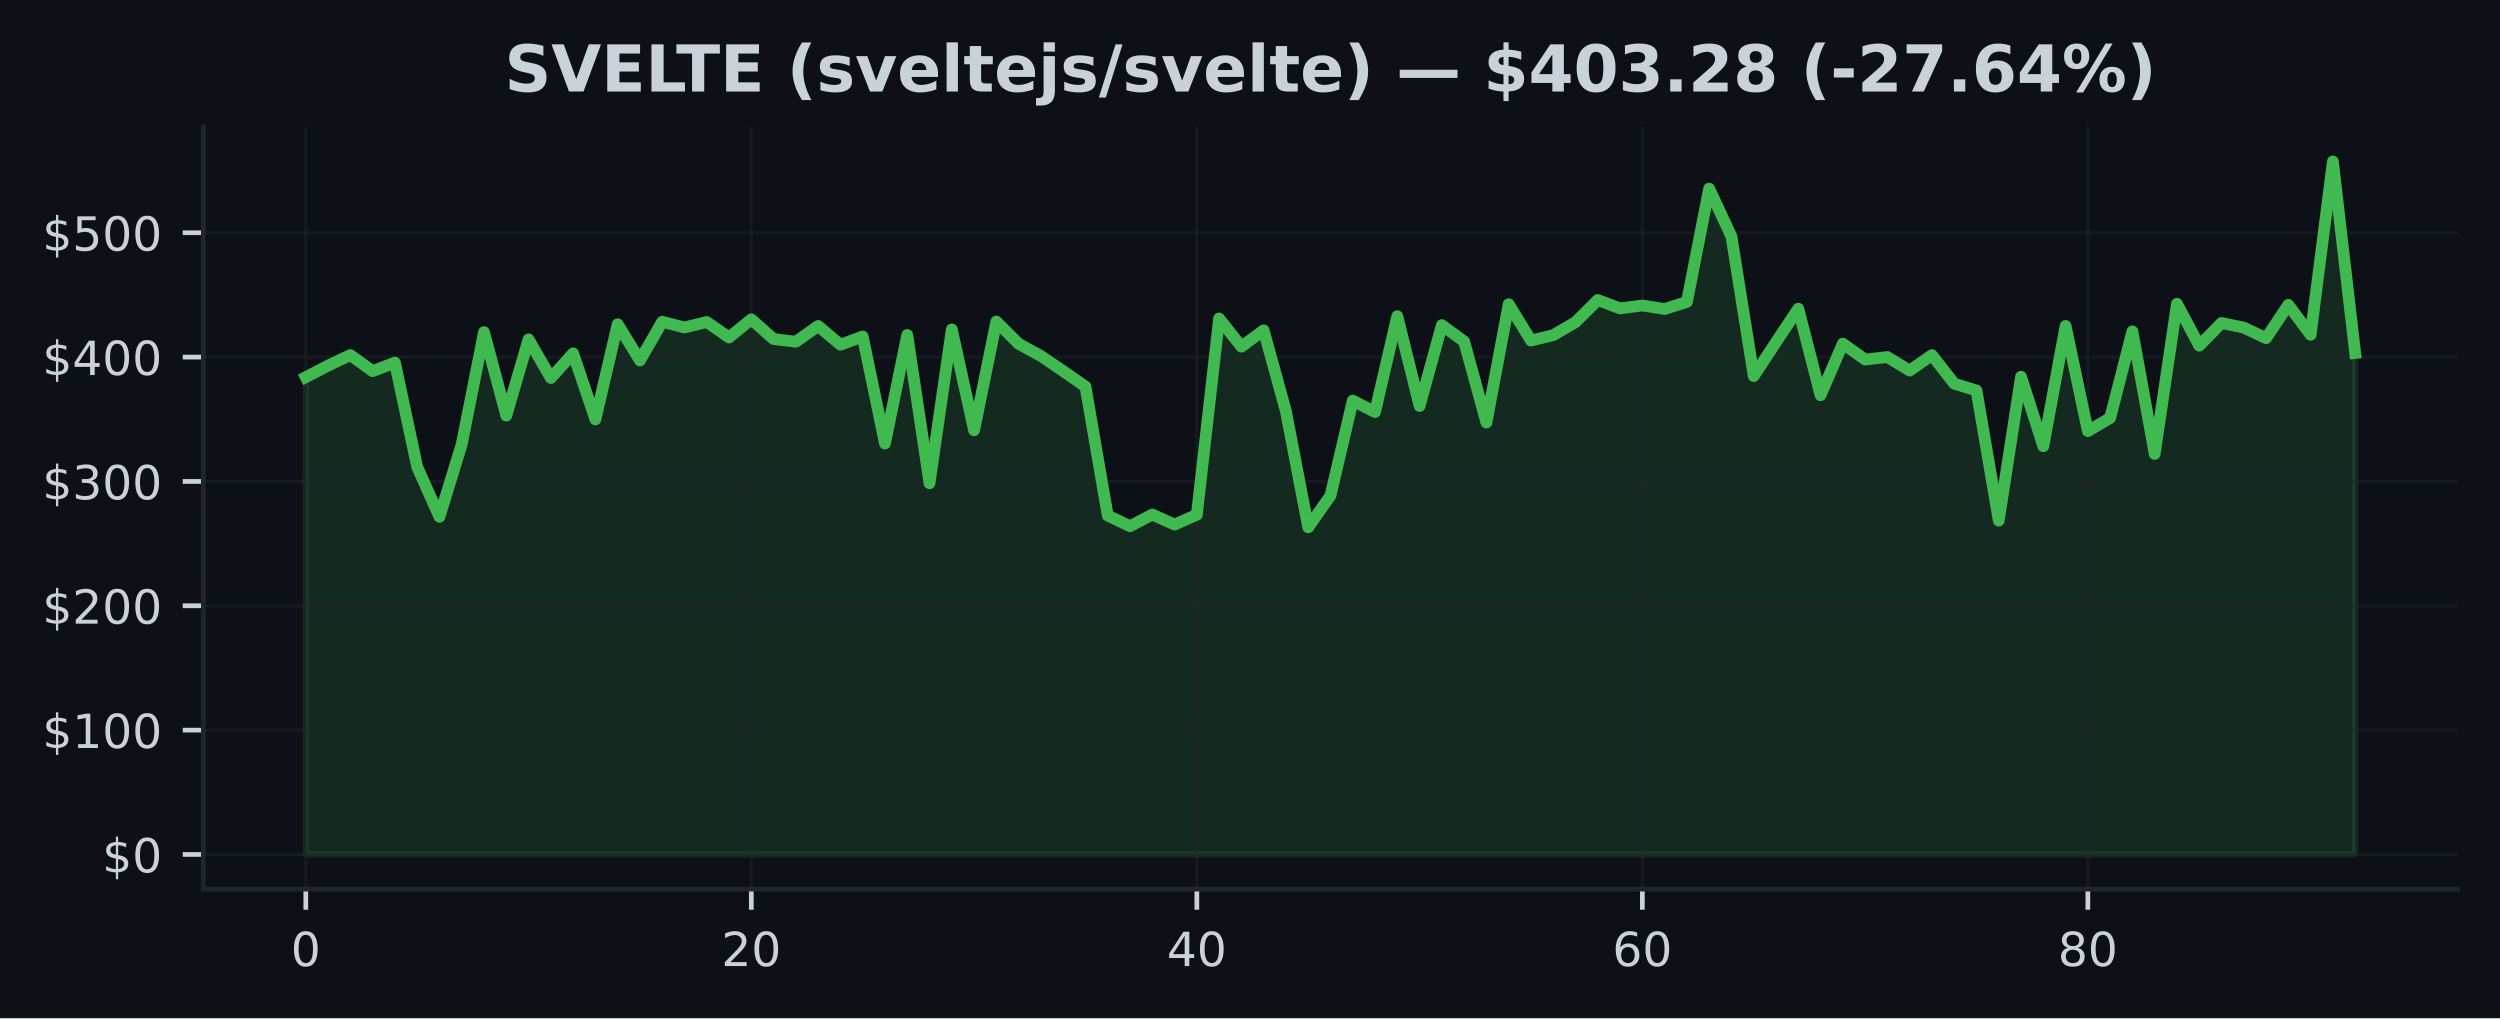
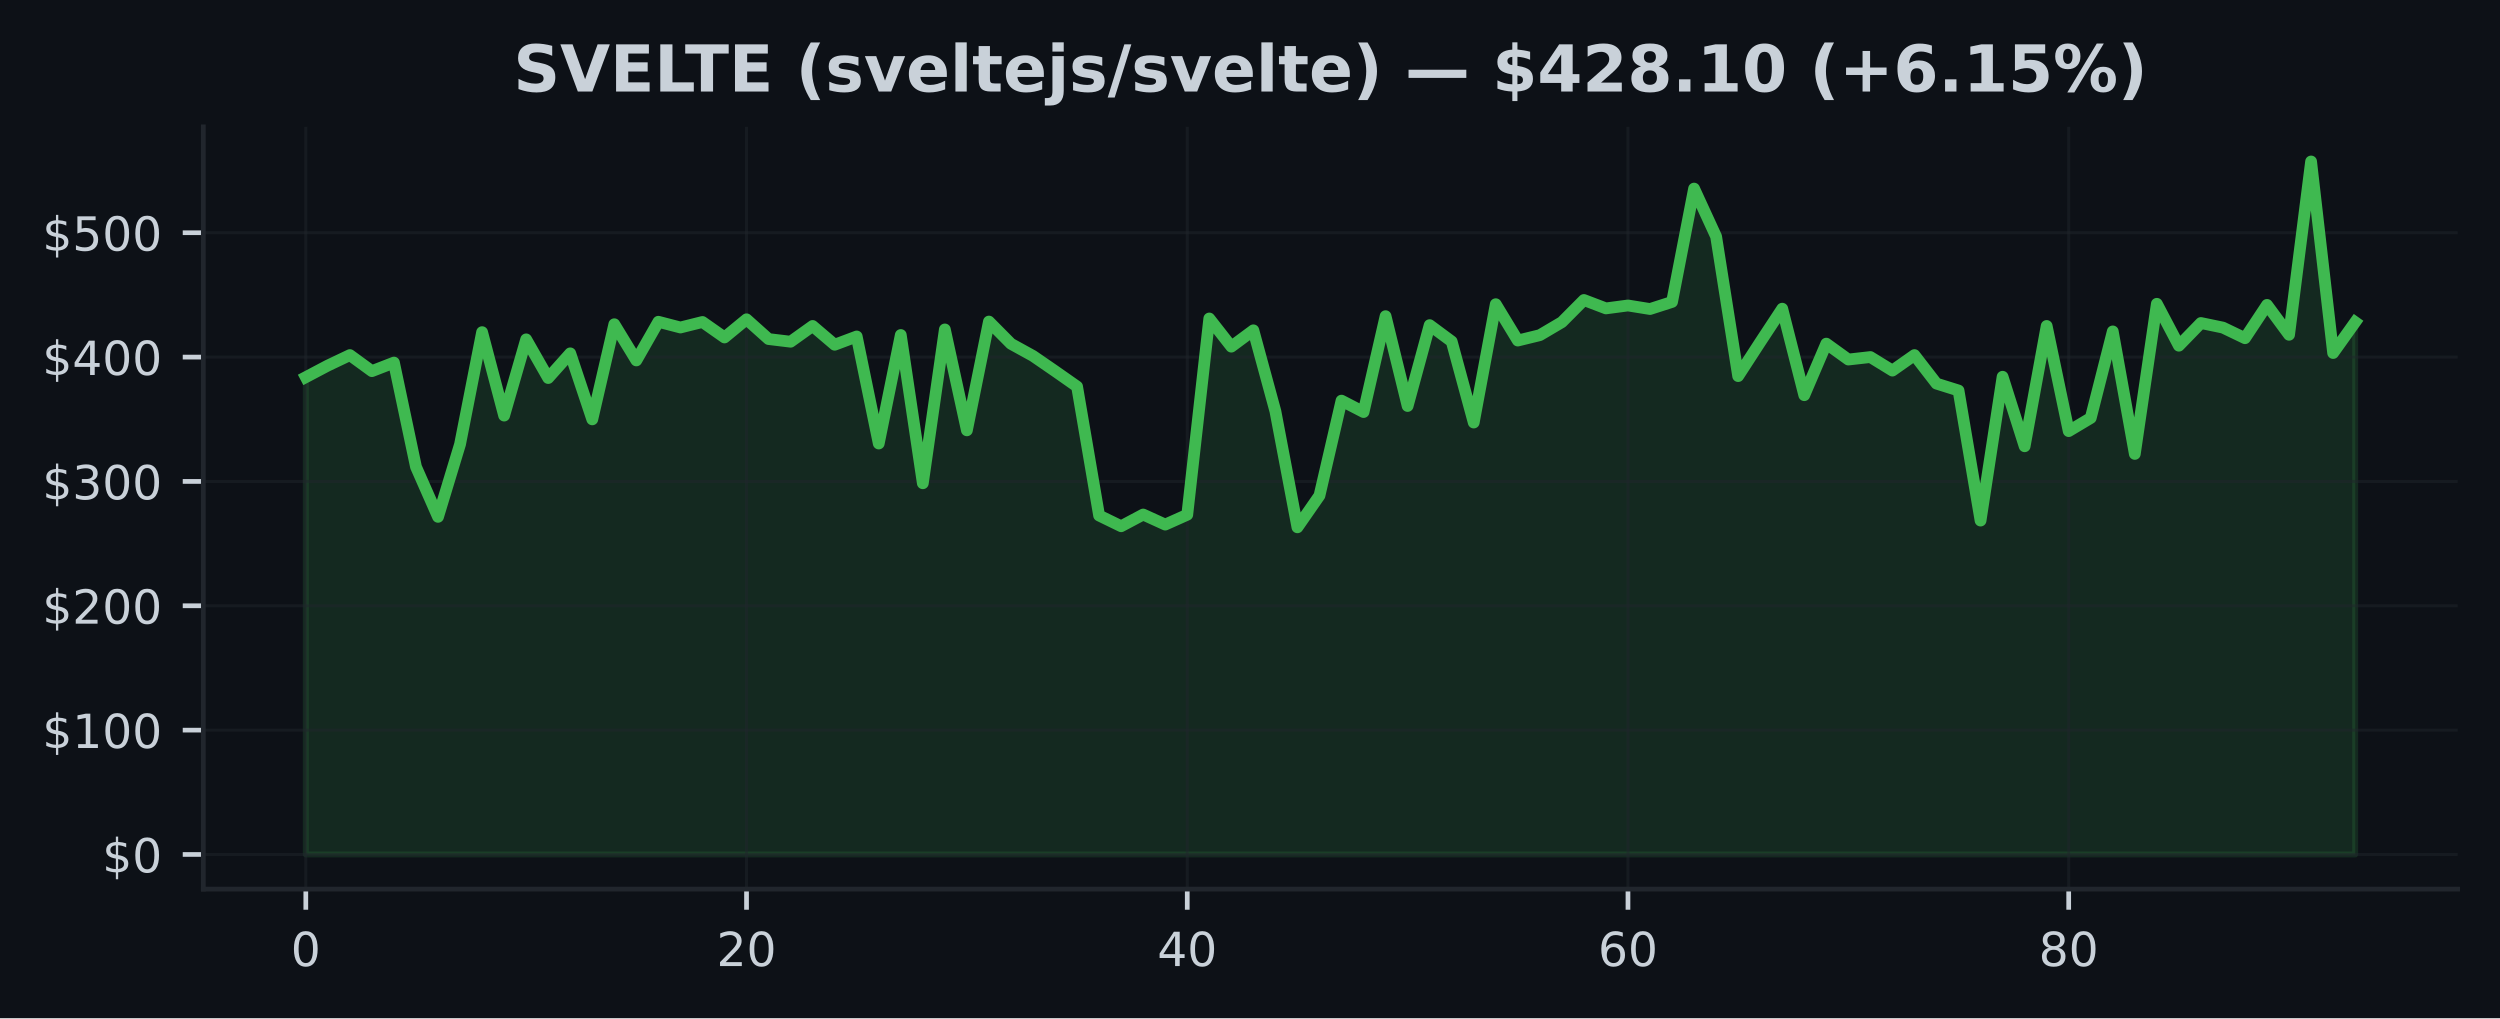
<svg xmlns="http://www.w3.org/2000/svg" xmlns:xlink="http://www.w3.org/1999/xlink" width="424.91pt" height="173.061pt" viewBox="0 0 424.91 173.061" version="1.1">
  <defs>
    <style type="text/css">*{stroke-linejoin: round; stroke-linecap: butt}</style>
  </defs>
  <g id="figure_1">
    <g id="patch_1">
      <path d="M 0 173.061  L 424.91 173.061  L 424.91 0  L 0 0  z " style="fill: #0d1117" />
    </g>
    <g id="axes_1">
      <g id="patch_2">
        <path d="M 34.56 151.118  L 417.71 151.118  L 417.71 21.558  L 34.56 21.558  z " style="fill: #0d1117" />
      </g>
      <g id="FillBetweenPolyCollection_1">
        <defs>
-           <path id="m565970f501" d="M 51.976 -27.832  L 51.976 -108.954  L 55.762 -110.93  L 59.548 -112.709  L 63.334 -109.981  L 67.12 -111.435  L 70.906 -93.712  L 74.692 -85.216  L 78.478 -97.558  L 82.264 -116.604  L 86.051 -102.427  L 89.837 -115.381  L 93.623 -108.81  L 97.409 -113.003  L 101.195 -101.785  L 104.981 -117.951  L 108.767 -111.803  L 112.553 -118.373  L 116.339 -117.399  L 120.125 -118.335  L 123.911 -115.706  L 127.697 -118.79  L 131.483 -115.436  L 135.269 -114.981  L 139.055 -117.659  L 142.842 -114.468  L 146.628 -115.873  L 150.414 -97.681  L 154.2 -116.12  L 157.986 -90.924  L 161.772 -117.067  L 165.558 -99.921  L 169.344 -118.407  L 173.13 -114.628  L 176.916 -112.566  L 180.702 -109.989  L 184.488 -107.364  L 188.274 -85.442  L 192.06 -83.618  L 195.846 -85.609  L 199.633 -83.901  L 203.419 -85.575  L 207.205 -118.929  L 210.991 -114.144  L 214.777 -116.917  L 218.563 -103.163  L 222.349 -83.438  L 226.135 -88.827  L 229.921 -104.966  L 233.707 -103.03  L 237.493 -119.322  L 241.279 -104.057  L 245.065 -117.798  L 248.851 -115.026  L 252.637 -101.246  L 256.424 -121.355  L 260.21 -115.18  L 263.996 -116.095  L 267.782 -118.304  L 271.568 -122.072  L 275.354 -120.645  L 279.14 -121.142  L 282.926 -120.537  L 286.712 -121.744  L 290.498 -141.006  L 294.284 -132.857  L 298.07 -109.138  L 301.856 -114.905  L 305.642 -120.592  L 309.428 -105.893  L 313.215 -114.654  L 317.001 -111.953  L 320.787 -112.375  L 324.573 -110.074  L 328.359 -112.709  L 332.145 -107.863  L 335.931 -106.688  L 339.717 -84.584  L 343.503 -109.026  L 347.289 -97.214  L 351.075 -117.659  L 354.861 -99.786  L 358.647 -102.022  L 362.433 -116.731  L 366.219 -95.914  L 370.006 -121.425  L 373.792 -114.305  L 377.578 -118.16  L 381.364 -117.38  L 385.15 -115.579  L 388.936 -121.237  L 392.722 -116.161  L 396.508 -145.613  L 400.294 -113.062  L 400.294 -27.832  L 400.294 -27.832  L 396.508 -27.832  L 392.722 -27.832  L 388.936 -27.832  L 385.15 -27.832  L 381.364 -27.832  L 377.578 -27.832  L 373.792 -27.832  L 370.006 -27.832  L 366.219 -27.832  L 362.433 -27.832  L 358.647 -27.832  L 354.861 -27.832  L 351.075 -27.832  L 347.289 -27.832  L 343.503 -27.832  L 339.717 -27.832  L 335.931 -27.832  L 332.145 -27.832  L 328.359 -27.832  L 324.573 -27.832  L 320.787 -27.832  L 317.001 -27.832  L 313.215 -27.832  L 309.428 -27.832  L 305.642 -27.832  L 301.856 -27.832  L 298.07 -27.832  L 294.284 -27.832  L 290.498 -27.832  L 286.712 -27.832  L 282.926 -27.832  L 279.14 -27.832  L 275.354 -27.832  L 271.568 -27.832  L 267.782 -27.832  L 263.996 -27.832  L 260.21 -27.832  L 256.424 -27.832  L 252.637 -27.832  L 248.851 -27.832  L 245.065 -27.832  L 241.279 -27.832  L 237.493 -27.832  L 233.707 -27.832  L 229.921 -27.832  L 226.135 -27.832  L 222.349 -27.832  L 218.563 -27.832  L 214.777 -27.832  L 210.991 -27.832  L 207.205 -27.832  L 203.419 -27.832  L 199.633 -27.832  L 195.846 -27.832  L 192.06 -27.832  L 188.274 -27.832  L 184.488 -27.832  L 180.702 -27.832  L 176.916 -27.832  L 173.13 -27.832  L 169.344 -27.832  L 165.558 -27.832  L 161.772 -27.832  L 157.986 -27.832  L 154.2 -27.832  L 150.414 -27.832  L 146.628 -27.832  L 142.842 -27.832  L 139.055 -27.832  L 135.269 -27.832  L 131.483 -27.832  L 127.697 -27.832  L 123.911 -27.832  L 120.125 -27.832  L 116.339 -27.832  L 112.553 -27.832  L 108.767 -27.832  L 104.981 -27.832  L 101.195 -27.832  L 97.409 -27.832  L 93.623 -27.832  L 89.837 -27.832  L 86.051 -27.832  L 82.264 -27.832  L 78.478 -27.832  L 74.692 -27.832  L 70.906 -27.832  L 67.12 -27.832  L 63.334 -27.832  L 59.548 -27.832  L 55.762 -27.832  L 51.976 -27.832  z " style="stroke: #3fb950; stroke-opacity: 0.15" />
+           <path id="m2739e5b408" d="M 51.976 -27.832  L 51.976 -108.954  L 55.721 -110.93  L 59.467 -112.709  L 63.212 -109.981  L 66.957 -111.435  L 70.703 -93.712  L 74.448 -85.216  L 78.193 -97.558  L 81.939 -116.604  L 85.684 -102.427  L 89.429 -115.381  L 93.175 -108.81  L 96.92 -113.003  L 100.666 -101.785  L 104.411 -117.951  L 108.156 -111.803  L 111.902 -118.373  L 115.647 -117.399  L 119.392 -118.335  L 123.138 -115.706  L 126.883 -118.79  L 130.628 -115.436  L 134.374 -114.981  L 138.119 -117.659  L 141.864 -114.468  L 145.61 -115.873  L 149.355 -97.681  L 153.101 -116.12  L 156.846 -90.924  L 160.591 -117.067  L 164.337 -99.921  L 168.082 -118.407  L 171.827 -114.628  L 175.573 -112.566  L 179.318 -109.989  L 183.063 -107.364  L 186.809 -85.442  L 190.554 -83.618  L 194.299 -85.609  L 198.045 -83.901  L 201.79 -85.575  L 205.536 -118.929  L 209.281 -114.144  L 213.026 -116.917  L 216.772 -103.163  L 220.517 -83.438  L 224.262 -88.827  L 228.008 -104.966  L 231.753 -103.03  L 235.498 -119.322  L 239.244 -104.057  L 242.989 -117.798  L 246.734 -115.026  L 250.48 -101.246  L 254.225 -121.355  L 257.971 -115.18  L 261.716 -116.095  L 265.461 -118.304  L 269.207 -122.072  L 272.952 -120.645  L 276.697 -121.142  L 280.443 -120.537  L 284.188 -121.744  L 287.933 -141.006  L 291.679 -132.857  L 295.424 -109.138  L 299.169 -114.905  L 302.915 -120.592  L 306.66 -105.893  L 310.406 -114.654  L 314.151 -111.953  L 317.896 -112.375  L 321.642 -110.074  L 325.387 -112.709  L 329.132 -107.863  L 332.878 -106.688  L 336.623 -84.584  L 340.368 -109.026  L 344.114 -97.214  L 347.859 -117.659  L 351.604 -99.786  L 355.35 -102.022  L 359.095 -116.731  L 362.841 -95.914  L 366.586 -121.425  L 370.331 -114.305  L 374.077 -118.16  L 377.822 -117.38  L 381.567 -115.579  L 385.313 -121.237  L 389.058 -116.161  L 392.803 -145.613  L 396.549 -113.062  L 400.294 -118.308  L 400.294 -27.832  L 400.294 -27.832  L 396.549 -27.832  L 392.803 -27.832  L 389.058 -27.832  L 385.313 -27.832  L 381.567 -27.832  L 377.822 -27.832  L 374.077 -27.832  L 370.331 -27.832  L 366.586 -27.832  L 362.841 -27.832  L 359.095 -27.832  L 355.35 -27.832  L 351.604 -27.832  L 347.859 -27.832  L 344.114 -27.832  L 340.368 -27.832  L 336.623 -27.832  L 332.878 -27.832  L 329.132 -27.832  L 325.387 -27.832  L 321.642 -27.832  L 317.896 -27.832  L 314.151 -27.832  L 310.406 -27.832  L 306.66 -27.832  L 302.915 -27.832  L 299.169 -27.832  L 295.424 -27.832  L 291.679 -27.832  L 287.933 -27.832  L 284.188 -27.832  L 280.443 -27.832  L 276.697 -27.832  L 272.952 -27.832  L 269.207 -27.832  L 265.461 -27.832  L 261.716 -27.832  L 257.971 -27.832  L 254.225 -27.832  L 250.48 -27.832  L 246.734 -27.832  L 242.989 -27.832  L 239.244 -27.832  L 235.498 -27.832  L 231.753 -27.832  L 228.008 -27.832  L 224.262 -27.832  L 220.517 -27.832  L 216.772 -27.832  L 213.026 -27.832  L 209.281 -27.832  L 205.536 -27.832  L 201.79 -27.832  L 198.045 -27.832  L 194.299 -27.832  L 190.554 -27.832  L 186.809 -27.832  L 183.063 -27.832  L 179.318 -27.832  L 175.573 -27.832  L 171.827 -27.832  L 168.082 -27.832  L 164.337 -27.832  L 160.591 -27.832  L 156.846 -27.832  L 153.101 -27.832  L 149.355 -27.832  L 145.61 -27.832  L 141.864 -27.832  L 138.119 -27.832  L 134.374 -27.832  L 130.628 -27.832  L 126.883 -27.832  L 123.138 -27.832  L 119.392 -27.832  L 115.647 -27.832  L 111.902 -27.832  L 108.156 -27.832  L 104.411 -27.832  L 100.666 -27.832  L 96.92 -27.832  L 93.175 -27.832  L 89.429 -27.832  L 85.684 -27.832  L 81.939 -27.832  L 78.193 -27.832  L 74.448 -27.832  L 70.703 -27.832  L 66.957 -27.832  L 63.212 -27.832  L 59.467 -27.832  L 55.721 -27.832  L 51.976 -27.832  z " style="stroke: #3fb950; stroke-opacity: 0.15" />
        </defs>
-         <g clip-path="url(#p3aed9f750d)">
-           <use xlink:href="#m565970f501" x="0" y="173.061" style="fill: #3fb950; fill-opacity: 0.15; stroke: #3fb950; stroke-opacity: 0.15" />
+         <g clip-path="url(#p3d2d7f70ac)">
+           <use xlink:href="#m2739e5b408" x="0" y="173.061" style="fill: #3fb950; fill-opacity: 0.15; stroke: #3fb950; stroke-opacity: 0.15" />
        </g>
      </g>
      <g id="matplotlib.axis_1">
        <g id="xtick_1">
          <g id="line2d_1">
-             <path d="M 51.976 151.118  L 51.976 21.558  " clip-path="url(#p3aed9f750d)" style="fill: none; stroke: #21262d; stroke-opacity: 0.5; stroke-width: 0.5; stroke-linecap: square" />
+             <path d="M 51.976 151.118  L 51.976 21.558  " clip-path="url(#p3d2d7f70ac)" style="fill: none; stroke: #21262d; stroke-opacity: 0.5; stroke-width: 0.5; stroke-linecap: square" />
          </g>
          <g id="line2d_2">
            <defs>
-               <path id="m73758764d2" d="M 0 0  L 0 3.5  " style="stroke: #c9d1d9; stroke-width: 0.8" />
+               <path id="md79772b78f" d="M 0 0  L 0 3.5  " style="stroke: #c9d1d9; stroke-width: 0.8" />
            </defs>
            <g>
-               <use xlink:href="#m73758764d2" x="51.976" y="151.118" style="fill: #c9d1d9; stroke: #c9d1d9; stroke-width: 0.8" />
+               <use xlink:href="#md79772b78f" x="51.976" y="151.118" style="fill: #c9d1d9; stroke: #c9d1d9; stroke-width: 0.8" />
            </g>
          </g>
          <g id="text_1">
            <g style="fill: #c9d1d9" transform="translate(49.43091 164.197) scale(0.08 -0.08)">
              <defs>
                <path id="DejaVuSans-30" d="M 2034 4250  Q 1547 4250 1301 3770  Q 1056 3291 1056 2328  Q 1056 1369 1301 889  Q 1547 409 2034 409  Q 2525 409 2770 889  Q 3016 1369 3016 2328  Q 3016 3291 2770 3770  Q 2525 4250 2034 4250  z M 2034 4750  Q 2819 4750 3233 4129  Q 3647 3509 3647 2328  Q 3647 1150 3233 529  Q 2819 -91 2034 -91  Q 1250 -91 836 529  Q 422 1150 422 2328  Q 422 3509 836 4129  Q 1250 4750 2034 4750  z " transform="scale(0.015625)" />
              </defs>
              <use xlink:href="#DejaVuSans-30" />
            </g>
          </g>
        </g>
        <g id="xtick_2">
          <g id="line2d_3">
-             <path d="M 127.697 151.118  L 127.697 21.558  " clip-path="url(#p3aed9f750d)" style="fill: none; stroke: #21262d; stroke-opacity: 0.5; stroke-width: 0.5; stroke-linecap: square" />
+             <path d="M 126.883 151.118  L 126.883 21.558  " clip-path="url(#p3d2d7f70ac)" style="fill: none; stroke: #21262d; stroke-opacity: 0.5; stroke-width: 0.5; stroke-linecap: square" />
          </g>
          <g id="line2d_4">
            <g>
-               <use xlink:href="#m73758764d2" x="127.697" y="151.118" style="fill: #c9d1d9; stroke: #c9d1d9; stroke-width: 0.8" />
+               <use xlink:href="#md79772b78f" x="126.883" y="151.118" style="fill: #c9d1d9; stroke: #c9d1d9; stroke-width: 0.8" />
            </g>
          </g>
          <g id="text_2">
-             <g style="fill: #c9d1d9" transform="translate(122.6073 164.197) scale(0.08 -0.08)">
+             <g style="fill: #c9d1d9" transform="translate(121.793 164.197) scale(0.08 -0.08)">
              <defs>
                <path id="DejaVuSans-32" d="M 1228 531  L 3431 531  L 3431 0  L 469 0  L 469 531  Q 828 903 1448 1529  Q 2069 2156 2228 2338  Q 2531 2678 2651 2914  Q 2772 3150 2772 3378  Q 2772 3750 2511 3984  Q 2250 4219 1831 4219  Q 1534 4219 1204 4116  Q 875 4013 500 3803  L 500 4441  Q 881 4594 1212 4672  Q 1544 4750 1819 4750  Q 2544 4750 2975 4387  Q 3406 4025 3406 3419  Q 3406 3131 3298 2873  Q 3191 2616 2906 2266  Q 2828 2175 2409 1742  Q 1991 1309 1228 531  z " transform="scale(0.015625)" />
              </defs>
              <use xlink:href="#DejaVuSans-32" />
              <use xlink:href="#DejaVuSans-30" transform="translate(63.62305 0)" />
            </g>
          </g>
        </g>
        <g id="xtick_3">
          <g id="line2d_5">
-             <path d="M 203.419 151.118  L 203.419 21.558  " clip-path="url(#p3aed9f750d)" style="fill: none; stroke: #21262d; stroke-opacity: 0.5; stroke-width: 0.5; stroke-linecap: square" />
+             <path d="M 201.79 151.118  L 201.79 21.558  " clip-path="url(#p3d2d7f70ac)" style="fill: none; stroke: #21262d; stroke-opacity: 0.5; stroke-width: 0.5; stroke-linecap: square" />
          </g>
          <g id="line2d_6">
            <g>
-               <use xlink:href="#m73758764d2" x="203.419" y="151.118" style="fill: #c9d1d9; stroke: #c9d1d9; stroke-width: 0.8" />
+               <use xlink:href="#md79772b78f" x="201.79" y="151.118" style="fill: #c9d1d9; stroke: #c9d1d9; stroke-width: 0.8" />
            </g>
          </g>
          <g id="text_3">
-             <g style="fill: #c9d1d9" transform="translate(198.3286 164.197) scale(0.08 -0.08)">
+             <g style="fill: #c9d1d9" transform="translate(196.7002 164.197) scale(0.08 -0.08)">
              <defs>
                <path id="DejaVuSans-34" d="M 2419 4116  L 825 1625  L 2419 1625  L 2419 4116  z M 2253 4666  L 3047 4666  L 3047 1625  L 3713 1625  L 3713 1100  L 3047 1100  L 3047 0  L 2419 0  L 2419 1100  L 313 1100  L 313 1709  L 2253 4666  z " transform="scale(0.015625)" />
              </defs>
              <use xlink:href="#DejaVuSans-34" />
              <use xlink:href="#DejaVuSans-30" transform="translate(63.62305 0)" />
            </g>
          </g>
        </g>
        <g id="xtick_4">
          <g id="line2d_7">
-             <path d="M 279.14 151.118  L 279.14 21.558  " clip-path="url(#p3aed9f750d)" style="fill: none; stroke: #21262d; stroke-opacity: 0.5; stroke-width: 0.5; stroke-linecap: square" />
+             <path d="M 276.697 151.118  L 276.697 21.558  " clip-path="url(#p3d2d7f70ac)" style="fill: none; stroke: #21262d; stroke-opacity: 0.5; stroke-width: 0.5; stroke-linecap: square" />
          </g>
          <g id="line2d_8">
            <g>
-               <use xlink:href="#m73758764d2" x="279.14" y="151.118" style="fill: #c9d1d9; stroke: #c9d1d9; stroke-width: 0.8" />
+               <use xlink:href="#md79772b78f" x="276.697" y="151.118" style="fill: #c9d1d9; stroke: #c9d1d9; stroke-width: 0.8" />
            </g>
          </g>
          <g id="text_4">
-             <g style="fill: #c9d1d9" transform="translate(274.0499 164.197) scale(0.08 -0.08)">
+             <g style="fill: #c9d1d9" transform="translate(271.6073 164.197) scale(0.08 -0.08)">
              <defs>
                <path id="DejaVuSans-36" d="M 2113 2584  Q 1688 2584 1439 2293  Q 1191 2003 1191 1497  Q 1191 994 1439 701  Q 1688 409 2113 409  Q 2538 409 2786 701  Q 3034 994 3034 1497  Q 3034 2003 2786 2293  Q 2538 2584 2113 2584  z M 3366 4563  L 3366 3988  Q 3128 4100 2886 4159  Q 2644 4219 2406 4219  Q 1781 4219 1451 3797  Q 1122 3375 1075 2522  Q 1259 2794 1537 2939  Q 1816 3084 2150 3084  Q 2853 3084 3261 2657  Q 3669 2231 3669 1497  Q 3669 778 3244 343  Q 2819 -91 2113 -91  Q 1303 -91 875 529  Q 447 1150 447 2328  Q 447 3434 972 4092  Q 1497 4750 2381 4750  Q 2619 4750 2861 4703  Q 3103 4656 3366 4563  z " transform="scale(0.015625)" />
              </defs>
              <use xlink:href="#DejaVuSans-36" />
              <use xlink:href="#DejaVuSans-30" transform="translate(63.62305 0)" />
            </g>
          </g>
        </g>
        <g id="xtick_5">
          <g id="line2d_9">
-             <path d="M 354.861 151.118  L 354.861 21.558  " clip-path="url(#p3aed9f750d)" style="fill: none; stroke: #21262d; stroke-opacity: 0.5; stroke-width: 0.5; stroke-linecap: square" />
+             <path d="M 351.604 151.118  L 351.604 21.558  " clip-path="url(#p3d2d7f70ac)" style="fill: none; stroke: #21262d; stroke-opacity: 0.5; stroke-width: 0.5; stroke-linecap: square" />
          </g>
          <g id="line2d_10">
            <g>
-               <use xlink:href="#m73758764d2" x="354.861" y="151.118" style="fill: #c9d1d9; stroke: #c9d1d9; stroke-width: 0.8" />
+               <use xlink:href="#md79772b78f" x="351.604" y="151.118" style="fill: #c9d1d9; stroke: #c9d1d9; stroke-width: 0.8" />
            </g>
          </g>
          <g id="text_5">
-             <g style="fill: #c9d1d9" transform="translate(349.7713 164.197) scale(0.08 -0.08)">
+             <g style="fill: #c9d1d9" transform="translate(346.5145 164.197) scale(0.08 -0.08)">
              <defs>
                <path id="DejaVuSans-38" d="M 2034 2216  Q 1584 2216 1326 1975  Q 1069 1734 1069 1313  Q 1069 891 1326 650  Q 1584 409 2034 409  Q 2484 409 2743 651  Q 3003 894 3003 1313  Q 3003 1734 2745 1975  Q 2488 2216 2034 2216  z M 1403 2484  Q 997 2584 770 2862  Q 544 3141 544 3541  Q 544 4100 942 4425  Q 1341 4750 2034 4750  Q 2731 4750 3128 4425  Q 3525 4100 3525 3541  Q 3525 3141 3298 2862  Q 3072 2584 2669 2484  Q 3125 2378 3379 2068  Q 3634 1759 3634 1313  Q 3634 634 3220 271  Q 2806 -91 2034 -91  Q 1263 -91 848 271  Q 434 634 434 1313  Q 434 1759 690 2068  Q 947 2378 1403 2484  z M 1172 3481  Q 1172 3119 1398 2916  Q 1625 2713 2034 2713  Q 2441 2713 2670 2916  Q 2900 3119 2900 3481  Q 2900 3844 2670 4047  Q 2441 4250 2034 4250  Q 1625 4250 1398 4047  Q 1172 3844 1172 3481  z " transform="scale(0.015625)" />
              </defs>
              <use xlink:href="#DejaVuSans-38" />
              <use xlink:href="#DejaVuSans-30" transform="translate(63.62305 0)" />
            </g>
          </g>
        </g>
      </g>
      <g id="matplotlib.axis_2">
        <g id="ytick_1">
          <g id="line2d_11">
-             <path d="M 34.56 145.229  L 417.71 145.229  " clip-path="url(#p3aed9f750d)" style="fill: none; stroke: #21262d; stroke-opacity: 0.5; stroke-width: 0.5; stroke-linecap: square" />
+             <path d="M 34.56 145.229  L 417.71 145.229  " clip-path="url(#p3d2d7f70ac)" style="fill: none; stroke: #21262d; stroke-opacity: 0.5; stroke-width: 0.5; stroke-linecap: square" />
          </g>
          <g id="line2d_12">
            <defs>
-               <path id="m5e9ff9f463" d="M 0 0  L -3.5 0  " style="stroke: #c9d1d9; stroke-width: 0.8" />
+               <path id="mb0cc342996" d="M 0 0  L -3.5 0  " style="stroke: #c9d1d9; stroke-width: 0.8" />
            </defs>
            <g>
-               <use xlink:href="#m5e9ff9f463" x="34.56" y="145.229" style="fill: #c9d1d9; stroke: #c9d1d9; stroke-width: 0.8" />
+               <use xlink:href="#mb0cc342996" x="34.56" y="145.229" style="fill: #c9d1d9; stroke: #c9d1d9; stroke-width: 0.8" />
            </g>
          </g>
          <g id="text_6">
            <g style="fill: #c9d1d9" transform="translate(17.38 148.2686) scale(0.08 -0.08)">
              <defs>
                <path id="DejaVuSans-24" d="M 2163 -941  L 1850 -941  L 1847 0  Q 1519 6 1191 76  Q 863 147 531 288  L 531 850  Q 850 650 1176 548  Q 1503 447 1850 444  L 1850 1869  Q 1159 1981 845 2250  Q 531 2519 531 2988  Q 531 3497 872 3790  Q 1213 4084 1850 4128  L 1850 4863  L 2163 4863  L 2163 4138  Q 2453 4125 2725 4076  Q 2997 4028 3256 3944  L 3256 3397  Q 2997 3528 2723 3600  Q 2450 3672 2163 3684  L 2163 2350  Q 2872 2241 3206 1959  Q 3541 1678 3541 1191  Q 3541 663 3186 358  Q 2831 53 2163 6  L 2163 -941  z M 1850 2406  L 1850 3688  Q 1488 3647 1297 3481  Q 1106 3316 1106 3041  Q 1106 2772 1282 2622  Q 1459 2472 1850 2406  z M 2163 1806  L 2163 453  Q 2559 506 2761 678  Q 2963 850 2963 1131  Q 2963 1406 2770 1568  Q 2578 1731 2163 1806  z " transform="scale(0.015625)" />
              </defs>
              <use xlink:href="#DejaVuSans-24" />
              <use xlink:href="#DejaVuSans-30" transform="translate(63.62305 0)" />
            </g>
          </g>
        </g>
        <g id="ytick_2">
          <g id="line2d_13">
-             <path d="M 34.56 124.095  L 417.71 124.095  " clip-path="url(#p3aed9f750d)" style="fill: none; stroke: #21262d; stroke-opacity: 0.5; stroke-width: 0.5; stroke-linecap: square" />
+             <path d="M 34.56 124.095  L 417.71 124.095  " clip-path="url(#p3d2d7f70ac)" style="fill: none; stroke: #21262d; stroke-opacity: 0.5; stroke-width: 0.5; stroke-linecap: square" />
          </g>
          <g id="line2d_14">
            <g>
-               <use xlink:href="#m5e9ff9f463" x="34.56" y="124.095" style="fill: #c9d1d9; stroke: #c9d1d9; stroke-width: 0.8" />
+               <use xlink:href="#mb0cc342996" x="34.56" y="124.095" style="fill: #c9d1d9; stroke: #c9d1d9; stroke-width: 0.8" />
            </g>
          </g>
          <g id="text_7">
            <g style="fill: #c9d1d9" transform="translate(7.2 127.1342) scale(0.08 -0.08)">
              <defs>
                <path id="DejaVuSans-31" d="M 794 531  L 1825 531  L 1825 4091  L 703 3866  L 703 4441  L 1819 4666  L 2450 4666  L 2450 531  L 3481 531  L 3481 0  L 794 0  L 794 531  z " transform="scale(0.015625)" />
              </defs>
              <use xlink:href="#DejaVuSans-24" />
              <use xlink:href="#DejaVuSans-31" transform="translate(63.62305 0)" />
              <use xlink:href="#DejaVuSans-30" transform="translate(127.2461 0)" />
              <use xlink:href="#DejaVuSans-30" transform="translate(190.8691 0)" />
            </g>
          </g>
        </g>
        <g id="ytick_3">
          <g id="line2d_15">
-             <path d="M 34.56 102.96  L 417.71 102.96  " clip-path="url(#p3aed9f750d)" style="fill: none; stroke: #21262d; stroke-opacity: 0.5; stroke-width: 0.5; stroke-linecap: square" />
+             <path d="M 34.56 102.96  L 417.71 102.96  " clip-path="url(#p3d2d7f70ac)" style="fill: none; stroke: #21262d; stroke-opacity: 0.5; stroke-width: 0.5; stroke-linecap: square" />
          </g>
          <g id="line2d_16">
            <g>
-               <use xlink:href="#m5e9ff9f463" x="34.56" y="102.96" style="fill: #c9d1d9; stroke: #c9d1d9; stroke-width: 0.8" />
+               <use xlink:href="#mb0cc342996" x="34.56" y="102.96" style="fill: #c9d1d9; stroke: #c9d1d9; stroke-width: 0.8" />
            </g>
          </g>
          <g id="text_8">
            <g style="fill: #c9d1d9" transform="translate(7.2 105.9998) scale(0.08 -0.08)">
              <use xlink:href="#DejaVuSans-24" />
              <use xlink:href="#DejaVuSans-32" transform="translate(63.62305 0)" />
              <use xlink:href="#DejaVuSans-30" transform="translate(127.2461 0)" />
              <use xlink:href="#DejaVuSans-30" transform="translate(190.8691 0)" />
            </g>
          </g>
        </g>
        <g id="ytick_4">
          <g id="line2d_17">
-             <path d="M 34.56 81.826  L 417.71 81.826  " clip-path="url(#p3aed9f750d)" style="fill: none; stroke: #21262d; stroke-opacity: 0.5; stroke-width: 0.5; stroke-linecap: square" />
+             <path d="M 34.56 81.826  L 417.71 81.826  " clip-path="url(#p3d2d7f70ac)" style="fill: none; stroke: #21262d; stroke-opacity: 0.5; stroke-width: 0.5; stroke-linecap: square" />
          </g>
          <g id="line2d_18">
            <g>
-               <use xlink:href="#m5e9ff9f463" x="34.56" y="81.826" style="fill: #c9d1d9; stroke: #c9d1d9; stroke-width: 0.8" />
+               <use xlink:href="#mb0cc342996" x="34.56" y="81.826" style="fill: #c9d1d9; stroke: #c9d1d9; stroke-width: 0.8" />
            </g>
          </g>
          <g id="text_9">
            <g style="fill: #c9d1d9" transform="translate(7.2 84.86547) scale(0.08 -0.08)">
              <defs>
                <path id="DejaVuSans-33" d="M 2597 2516  Q 3050 2419 3304 2112  Q 3559 1806 3559 1356  Q 3559 666 3084 287  Q 2609 -91 1734 -91  Q 1441 -91 1130 -33  Q 819 25 488 141  L 488 750  Q 750 597 1062 519  Q 1375 441 1716 441  Q 2309 441 2620 675  Q 2931 909 2931 1356  Q 2931 1769 2642 2001  Q 2353 2234 1838 2234  L 1294 2234  L 1294 2753  L 1863 2753  Q 2328 2753 2575 2939  Q 2822 3125 2822 3475  Q 2822 3834 2567 4026  Q 2313 4219 1838 4219  Q 1578 4219 1281 4162  Q 984 4106 628 3988  L 628 4550  Q 988 4650 1302 4700  Q 1616 4750 1894 4750  Q 2613 4750 3031 4423  Q 3450 4097 3450 3541  Q 3450 3153 3228 2886  Q 3006 2619 2597 2516  z " transform="scale(0.015625)" />
              </defs>
              <use xlink:href="#DejaVuSans-24" />
              <use xlink:href="#DejaVuSans-33" transform="translate(63.62305 0)" />
              <use xlink:href="#DejaVuSans-30" transform="translate(127.2461 0)" />
              <use xlink:href="#DejaVuSans-30" transform="translate(190.8691 0)" />
            </g>
          </g>
        </g>
        <g id="ytick_5">
          <g id="line2d_19">
-             <path d="M 34.56 60.692  L 417.71 60.692  " clip-path="url(#p3aed9f750d)" style="fill: none; stroke: #21262d; stroke-opacity: 0.5; stroke-width: 0.5; stroke-linecap: square" />
+             <path d="M 34.56 60.692  L 417.71 60.692  " clip-path="url(#p3d2d7f70ac)" style="fill: none; stroke: #21262d; stroke-opacity: 0.5; stroke-width: 0.5; stroke-linecap: square" />
          </g>
          <g id="line2d_20">
            <g>
-               <use xlink:href="#m5e9ff9f463" x="34.56" y="60.692" style="fill: #c9d1d9; stroke: #c9d1d9; stroke-width: 0.8" />
+               <use xlink:href="#mb0cc342996" x="34.56" y="60.692" style="fill: #c9d1d9; stroke: #c9d1d9; stroke-width: 0.8" />
            </g>
          </g>
          <g id="text_10">
            <g style="fill: #c9d1d9" transform="translate(7.2 63.7311) scale(0.08 -0.08)">
              <use xlink:href="#DejaVuSans-24" />
              <use xlink:href="#DejaVuSans-34" transform="translate(63.62305 0)" />
              <use xlink:href="#DejaVuSans-30" transform="translate(127.2461 0)" />
              <use xlink:href="#DejaVuSans-30" transform="translate(190.8691 0)" />
            </g>
          </g>
        </g>
        <g id="ytick_6">
          <g id="line2d_21">
-             <path d="M 34.56 39.557  L 417.71 39.557  " clip-path="url(#p3aed9f750d)" style="fill: none; stroke: #21262d; stroke-opacity: 0.5; stroke-width: 0.5; stroke-linecap: square" />
+             <path d="M 34.56 39.557  L 417.71 39.557  " clip-path="url(#p3d2d7f70ac)" style="fill: none; stroke: #21262d; stroke-opacity: 0.5; stroke-width: 0.5; stroke-linecap: square" />
          </g>
          <g id="line2d_22">
            <g>
-               <use xlink:href="#m5e9ff9f463" x="34.56" y="39.557" style="fill: #c9d1d9; stroke: #c9d1d9; stroke-width: 0.8" />
+               <use xlink:href="#mb0cc342996" x="34.56" y="39.557" style="fill: #c9d1d9; stroke: #c9d1d9; stroke-width: 0.8" />
            </g>
          </g>
          <g id="text_11">
            <g style="fill: #c9d1d9" transform="translate(7.2 42.59674) scale(0.08 -0.08)">
              <defs>
                <path id="DejaVuSans-35" d="M 691 4666  L 3169 4666  L 3169 4134  L 1269 4134  L 1269 2991  Q 1406 3038 1543 3061  Q 1681 3084 1819 3084  Q 2600 3084 3056 2656  Q 3513 2228 3513 1497  Q 3513 744 3044 326  Q 2575 -91 1722 -91  Q 1428 -91 1123 -41  Q 819 9 494 109  L 494 744  Q 775 591 1075 516  Q 1375 441 1709 441  Q 2250 441 2565 725  Q 2881 1009 2881 1497  Q 2881 1984 2565 2268  Q 2250 2553 1709 2553  Q 1456 2553 1204 2497  Q 953 2441 691 2322  L 691 4666  z " transform="scale(0.015625)" />
              </defs>
              <use xlink:href="#DejaVuSans-24" />
              <use xlink:href="#DejaVuSans-35" transform="translate(63.62305 0)" />
              <use xlink:href="#DejaVuSans-30" transform="translate(127.2461 0)" />
              <use xlink:href="#DejaVuSans-30" transform="translate(190.8691 0)" />
            </g>
          </g>
        </g>
      </g>
      <g id="line2d_23">
-         <path d="M 51.976 64.107  L 55.762 62.131  L 59.548 60.351  L 63.334 63.08  L 67.12 61.626  L 70.906 79.349  L 74.692 87.845  L 78.478 75.503  L 82.264 56.456  L 86.051 70.633  L 89.837 57.68  L 93.623 64.251  L 97.409 60.058  L 101.195 71.276  L 104.981 55.11  L 108.767 61.258  L 112.553 54.687  L 116.339 55.662  L 120.125 54.725  L 123.911 57.355  L 127.697 54.271  L 131.483 57.625  L 135.269 58.08  L 139.055 55.402  L 142.842 58.593  L 146.628 57.188  L 150.414 75.38  L 154.2 56.94  L 157.986 82.137  L 161.772 55.994  L 165.558 73.14  L 169.344 54.654  L 173.13 58.432  L 176.916 60.495  L 180.702 63.071  L 184.488 65.696  L 188.274 87.619  L 192.06 89.443  L 195.846 87.452  L 199.633 89.16  L 203.419 87.486  L 207.205 54.132  L 210.991 58.916  L 214.777 56.144  L 218.563 69.898  L 222.349 89.623  L 226.135 84.233  L 229.921 68.095  L 233.707 70.031  L 237.493 53.739  L 241.279 69.004  L 245.065 55.262  L 248.851 58.035  L 252.637 71.815  L 256.424 51.705  L 260.21 57.881  L 263.996 56.966  L 267.782 54.757  L 271.568 50.989  L 275.354 52.416  L 279.14 51.919  L 282.926 52.523  L 286.712 51.317  L 290.498 32.055  L 294.284 40.204  L 298.07 63.923  L 301.856 58.156  L 305.642 52.468  L 309.428 67.167  L 313.215 58.407  L 317.001 61.108  L 320.787 60.685  L 324.573 62.987  L 328.359 60.351  L 332.145 65.198  L 335.931 66.373  L 339.717 88.477  L 343.503 64.035  L 347.289 75.847  L 351.075 55.402  L 354.861 73.275  L 358.647 71.039  L 362.433 56.33  L 366.219 77.147  L 370.006 51.636  L 373.792 58.756  L 377.578 54.901  L 381.364 55.681  L 385.15 57.481  L 388.936 51.824  L 392.722 56.9  L 396.508 27.447  L 400.294 59.999  " clip-path="url(#p3aed9f750d)" style="fill: none; stroke: #3fb950; stroke-width: 2; stroke-linecap: square" />
+         <path d="M 51.976 64.107  L 55.721 62.131  L 59.467 60.351  L 63.212 63.08  L 66.957 61.626  L 70.703 79.349  L 74.448 87.845  L 78.193 75.503  L 81.939 56.456  L 85.684 70.633  L 89.429 57.68  L 93.175 64.251  L 96.92 60.058  L 100.666 71.276  L 104.411 55.11  L 108.156 61.258  L 111.902 54.687  L 115.647 55.662  L 119.392 54.725  L 123.138 57.355  L 126.883 54.271  L 130.628 57.625  L 134.374 58.08  L 138.119 55.402  L 141.864 58.593  L 145.61 57.188  L 149.355 75.38  L 153.101 56.94  L 156.846 82.137  L 160.591 55.994  L 164.337 73.14  L 168.082 54.654  L 171.827 58.432  L 175.573 60.495  L 179.318 63.071  L 183.063 65.696  L 186.809 87.619  L 190.554 89.443  L 194.299 87.452  L 198.045 89.16  L 201.79 87.486  L 205.536 54.132  L 209.281 58.916  L 213.026 56.144  L 216.772 69.898  L 220.517 89.623  L 224.262 84.233  L 228.008 68.095  L 231.753 70.031  L 235.498 53.739  L 239.244 69.004  L 242.989 55.262  L 246.734 58.035  L 250.48 71.815  L 254.225 51.705  L 257.971 57.881  L 261.716 56.966  L 265.461 54.757  L 269.207 50.989  L 272.952 52.416  L 276.697 51.919  L 280.443 52.523  L 284.188 51.317  L 287.933 32.055  L 291.679 40.204  L 295.424 63.923  L 299.169 58.156  L 302.915 52.468  L 306.66 67.167  L 310.406 58.407  L 314.151 61.108  L 317.896 60.685  L 321.642 62.987  L 325.387 60.351  L 329.132 65.198  L 332.878 66.373  L 336.623 88.477  L 340.368 64.035  L 344.114 75.847  L 347.859 55.402  L 351.604 73.275  L 355.35 71.039  L 359.095 56.33  L 362.841 77.147  L 366.586 51.636  L 370.331 58.756  L 374.077 54.901  L 377.822 55.681  L 381.567 57.481  L 385.313 51.824  L 389.058 56.9  L 392.803 27.447  L 396.549 59.999  L 400.294 54.753  " clip-path="url(#p3d2d7f70ac)" style="fill: none; stroke: #3fb950; stroke-width: 2; stroke-linecap: square" />
      </g>
      <g id="patch_3">
        <path d="M 34.56 151.118  L 34.56 21.558  " style="fill: none; stroke: #21262d; stroke-width: 0.8; stroke-linejoin: miter; stroke-linecap: square" />
      </g>
      <g id="patch_4">
        <path d="M 34.56 151.118  L 417.71 151.118  " style="fill: none; stroke: #21262d; stroke-width: 0.8; stroke-linejoin: miter; stroke-linecap: square" />
      </g>
      <g id="text_12">
-         <g style="fill: #c9d1d9" transform="translate(85.76469 15.55828) scale(0.11 -0.11)">
+         <g style="fill: #c9d1d9" transform="translate(87.26516 15.55828) scale(0.11 -0.11)">
          <defs>
            <path id="DejaVuSans-Bold-53" d="M 3834 4519  L 3834 3531  Q 3450 3703 3084 3790  Q 2719 3878 2394 3878  Q 1963 3878 1756 3759  Q 1550 3641 1550 3391  Q 1550 3203 1689 3098  Q 1828 2994 2194 2919  L 2706 2816  Q 3484 2659 3812 2340  Q 4141 2022 4141 1434  Q 4141 663 3683 286  Q 3225 -91 2284 -91  Q 1841 -91 1394 -6  Q 947 78 500 244  L 500 1259  Q 947 1022 1364 901  Q 1781 781 2169 781  Q 2563 781 2772 912  Q 2981 1044 2981 1288  Q 2981 1506 2839 1625  Q 2697 1744 2272 1838  L 1806 1941  Q 1106 2091 782 2419  Q 459 2747 459 3303  Q 459 4000 909 4375  Q 1359 4750 2203 4750  Q 2588 4750 2994 4692  Q 3400 4634 3834 4519  z " transform="scale(0.015625)" />
            <path id="DejaVuSans-Bold-56" d="M 31 4666  L 1241 4666  L 2478 1222  L 3713 4666  L 4922 4666  L 3194 0  L 1759 0  L 31 4666  z " transform="scale(0.015625)" />
            <path id="DejaVuSans-Bold-45" d="M 588 4666  L 3834 4666  L 3834 3756  L 1791 3756  L 1791 2888  L 3713 2888  L 3713 1978  L 1791 1978  L 1791 909  L 3903 909  L 3903 0  L 588 0  L 588 4666  z " transform="scale(0.015625)" />
            <path id="DejaVuSans-Bold-4c" d="M 588 4666  L 1791 4666  L 1791 909  L 3903 909  L 3903 0  L 588 0  L 588 4666  z " transform="scale(0.015625)" />
            <path id="DejaVuSans-Bold-54" d="M 31 4666  L 4331 4666  L 4331 3756  L 2784 3756  L 2784 0  L 1581 0  L 1581 3756  L 31 3756  L 31 4666  z " transform="scale(0.015625)" />
            <path id="DejaVuSans-Bold-20" transform="scale(0.015625)" />
            <path id="DejaVuSans-Bold-28" d="M 2413 -844  L 1484 -844  Q 1006 -72 778 623  Q 550 1319 550 2003  Q 550 2688 779 3389  Q 1009 4091 1484 4856  L 2413 4856  Q 2013 4116 1813 3408  Q 1613 2700 1613 2009  Q 1613 1319 1811 609  Q 2009 -100 2413 -844  z " transform="scale(0.015625)" />
            <path id="DejaVuSans-Bold-73" d="M 3272 3391  L 3272 2541  Q 2913 2691 2578 2766  Q 2244 2841 1947 2841  Q 1628 2841 1473 2761  Q 1319 2681 1319 2516  Q 1319 2381 1436 2309  Q 1553 2238 1856 2203  L 2053 2175  Q 2913 2066 3209 1816  Q 3506 1566 3506 1031  Q 3506 472 3093 190  Q 2681 -91 1863 -91  Q 1516 -91 1145 -36  Q 775 19 384 128  L 384 978  Q 719 816 1070 734  Q 1422 653 1784 653  Q 2113 653 2278 743  Q 2444 834 2444 1013  Q 2444 1163 2330 1236  Q 2216 1309 1875 1350  L 1678 1375  Q 931 1469 631 1722  Q 331 1975 331 2491  Q 331 3047 712 3315  Q 1094 3584 1881 3584  Q 2191 3584 2531 3537  Q 2872 3491 3272 3391  z " transform="scale(0.015625)" />
            <path id="DejaVuSans-Bold-76" d="M 97 3500  L 1216 3500  L 2088 1081  L 2956 3500  L 4078 3500  L 2700 0  L 1472 0  L 97 3500  z " transform="scale(0.015625)" />
            <path id="DejaVuSans-Bold-65" d="M 4031 1759  L 4031 1441  L 1416 1441  Q 1456 1047 1700 850  Q 1944 653 2381 653  Q 2734 653 3104 758  Q 3475 863 3866 1075  L 3866 213  Q 3469 63 3072 -14  Q 2675 -91 2278 -91  Q 1328 -91 801 392  Q 275 875 275 1747  Q 275 2603 792 3093  Q 1309 3584 2216 3584  Q 3041 3584 3536 3087  Q 4031 2591 4031 1759  z M 2881 2131  Q 2881 2450 2695 2645  Q 2509 2841 2209 2841  Q 1884 2841 1681 2658  Q 1478 2475 1428 2131  L 2881 2131  z " transform="scale(0.015625)" />
            <path id="DejaVuSans-Bold-6c" d="M 538 4863  L 1656 4863  L 1656 0  L 538 0  L 538 4863  z " transform="scale(0.015625)" />
            <path id="DejaVuSans-Bold-74" d="M 1759 4494  L 1759 3500  L 2913 3500  L 2913 2700  L 1759 2700  L 1759 1216  Q 1759 972 1856 886  Q 1953 800 2241 800  L 2816 800  L 2816 0  L 1856 0  Q 1194 0 917 276  Q 641 553 641 1216  L 641 2700  L 84 2700  L 84 3500  L 641 3500  L 641 4494  L 1759 4494  z " transform="scale(0.015625)" />
            <path id="DejaVuSans-Bold-6a" d="M 538 3500  L 1656 3500  L 1656 63  Q 1656 -641 1318 -1011  Q 981 -1381 341 -1381  L -213 -1381  L -213 -647  L -19 -647  Q 300 -647 419 -503  Q 538 -359 538 63  L 538 3500  z M 538 4863  L 1656 4863  L 1656 3950  L 538 3950  L 538 4863  z " transform="scale(0.015625)" />
            <path id="DejaVuSans-Bold-2f" d="M 1644 4666  L 2338 4666  L 691 -594  L 0 -594  L 1644 4666  z " transform="scale(0.015625)" />
            <path id="DejaVuSans-Bold-29" d="M 513 -844  Q 913 -100 1113 609  Q 1313 1319 1313 2009  Q 1313 2700 1113 3408  Q 913 4116 513 4856  L 1441 4856  Q 1916 4091 2145 3389  Q 2375 2688 2375 2003  Q 2375 1319 2147 623  Q 1919 -72 1441 -844  L 513 -844  z " transform="scale(0.015625)" />
            <path id="DejaVuSans-Bold-2014" d="M 344 2156  L 6056 2156  L 6056 1350  L 344 1350  L 344 2156  z " transform="scale(0.015625)" />
            <path id="DejaVuSans-Bold-24" d="M 2484 -941  L 1978 -941  L 1975 0  Q 1584 16 1218 87  Q 853 159 506 288  L 506 1106  Q 866 922 1233 823  Q 1600 725 1978 713  L 1978 1684  L 1875 1703  Q 1128 1834 814 2115  Q 500 2397 500 2925  Q 500 3484 883 3798  Q 1266 4113 1975 4141  L 1978 4863  L 2484 4863  L 2484 4153  Q 2797 4128 3109 4075  Q 3422 4022 3738 3938  L 3738 3144  Q 3425 3275 3112 3348  Q 2800 3422 2484 3438  L 2484 2541  L 2584 2522  Q 3378 2397 3698 2105  Q 4019 1813 4019 1241  Q 4019 666 3637 358  Q 3256 50 2484 6  L 2484 -941  z M 1978 2613  L 1978 3428  Q 1756 3416 1623 3308  Q 1491 3200 1491 3034  Q 1491 2850 1612 2745  Q 1734 2641 1978 2613  z M 2484 1594  L 2484 725  Q 2756 728 2892 831  Q 3028 934 3028 1141  Q 3028 1353 2903 1458  Q 2778 1563 2484 1594  z " transform="scale(0.015625)" />
            <path id="DejaVuSans-Bold-34" d="M 2356 3675  L 1038 1722  L 2356 1722  L 2356 3675  z M 2156 4666  L 3494 4666  L 3494 1722  L 4159 1722  L 4159 850  L 3494 850  L 3494 0  L 2356 0  L 2356 850  L 288 850  L 288 1881  L 2156 4666  z " transform="scale(0.015625)" />
-             <path id="DejaVuSans-Bold-30" d="M 2944 2338  Q 2944 3213 2780 3570  Q 2616 3928 2228 3928  Q 1841 3928 1675 3570  Q 1509 3213 1509 2338  Q 1509 1453 1675 1090  Q 1841 728 2228 728  Q 2613 728 2778 1090  Q 2944 1453 2944 2338  z M 4147 2328  Q 4147 1169 3647 539  Q 3147 -91 2228 -91  Q 1306 -91 806 539  Q 306 1169 306 2328  Q 306 3491 806 4120  Q 1306 4750 2228 4750  Q 3147 4750 3647 4120  Q 4147 3491 4147 2328  z " transform="scale(0.015625)" />
-             <path id="DejaVuSans-Bold-33" d="M 2981 2516  Q 3453 2394 3698 2092  Q 3944 1791 3944 1325  Q 3944 631 3412 270  Q 2881 -91 1863 -91  Q 1503 -91 1142 -33  Q 781 25 428 141  L 428 1069  Q 766 900 1098 814  Q 1431 728 1753 728  Q 2231 728 2486 893  Q 2741 1059 2741 1369  Q 2741 1688 2480 1852  Q 2219 2016 1709 2016  L 1228 2016  L 1228 2791  L 1734 2791  Q 2188 2791 2409 2933  Q 2631 3075 2631 3366  Q 2631 3634 2415 3781  Q 2200 3928 1806 3928  Q 1516 3928 1219 3862  Q 922 3797 628 3669  L 628 4550  Q 984 4650 1334 4700  Q 1684 4750 2022 4750  Q 2931 4750 3382 4451  Q 3834 4153 3834 3553  Q 3834 3144 3618 2883  Q 3403 2622 2981 2516  z " transform="scale(0.015625)" />
-             <path id="DejaVuSans-Bold-2e" d="M 653 1209  L 1778 1209  L 1778 0  L 653 0  L 653 1209  z " transform="scale(0.015625)" />
            <path id="DejaVuSans-Bold-32" d="M 1844 884  L 3897 884  L 3897 0  L 506 0  L 506 884  L 2209 2388  Q 2438 2594 2547 2791  Q 2656 2988 2656 3200  Q 2656 3528 2436 3728  Q 2216 3928 1850 3928  Q 1569 3928 1234 3808  Q 900 3688 519 3450  L 519 4475  Q 925 4609 1322 4679  Q 1719 4750 2100 4750  Q 2938 4750 3402 4381  Q 3866 4013 3866 3353  Q 3866 2972 3669 2642  Q 3472 2313 2841 1759  L 1844 884  z " transform="scale(0.015625)" />
            <path id="DejaVuSans-Bold-38" d="M 2228 2088  Q 1891 2088 1709 1903  Q 1528 1719 1528 1375  Q 1528 1031 1709 848  Q 1891 666 2228 666  Q 2563 666 2741 848  Q 2919 1031 2919 1375  Q 2919 1722 2741 1905  Q 2563 2088 2228 2088  z M 1350 2484  Q 925 2613 709 2878  Q 494 3144 494 3541  Q 494 4131 934 4440  Q 1375 4750 2228 4750  Q 3075 4750 3515 4442  Q 3956 4134 3956 3541  Q 3956 3144 3739 2878  Q 3522 2613 3097 2484  Q 3572 2353 3814 2058  Q 4056 1763 4056 1313  Q 4056 619 3595 264  Q 3134 -91 2228 -91  Q 1319 -91 855 264  Q 391 619 391 1313  Q 391 1763 633 2058  Q 875 2353 1350 2484  z M 1631 3419  Q 1631 3141 1786 2991  Q 1941 2841 2228 2841  Q 2509 2841 2662 2991  Q 2816 3141 2816 3419  Q 2816 3697 2662 3845  Q 2509 3994 2228 3994  Q 1941 3994 1786 3844  Q 1631 3694 1631 3419  z " transform="scale(0.015625)" />
-             <path id="DejaVuSans-Bold-2d" d="M 347 2297  L 2309 2297  L 2309 1388  L 347 1388  L 347 2297  z " transform="scale(0.015625)" />
-             <path id="DejaVuSans-Bold-37" d="M 428 4666  L 3944 4666  L 3944 3988  L 2125 0  L 953 0  L 2675 3781  L 428 3781  L 428 4666  z " transform="scale(0.015625)" />
+             <path id="DejaVuSans-Bold-2e" d="M 653 1209  L 1778 1209  L 1778 0  L 653 0  L 653 1209  z " transform="scale(0.015625)" />
+             <path id="DejaVuSans-Bold-31" d="M 750 831  L 1813 831  L 1813 3847  L 722 3622  L 722 4441  L 1806 4666  L 2950 4666  L 2950 831  L 4013 831  L 4013 0  L 750 0  L 750 831  z " transform="scale(0.015625)" />
+             <path id="DejaVuSans-Bold-30" d="M 2944 2338  Q 2944 3213 2780 3570  Q 2616 3928 2228 3928  Q 1841 3928 1675 3570  Q 1509 3213 1509 2338  Q 1509 1453 1675 1090  Q 1841 728 2228 728  Q 2613 728 2778 1090  Q 2944 1453 2944 2338  z M 4147 2328  Q 4147 1169 3647 539  Q 3147 -91 2228 -91  Q 1306 -91 806 539  Q 306 1169 306 2328  Q 306 3491 806 4120  Q 1306 4750 2228 4750  Q 3147 4750 3647 4120  Q 4147 3491 4147 2328  z " transform="scale(0.015625)" />
+             <path id="DejaVuSans-Bold-2b" d="M 3053 4013  L 3053 2375  L 4684 2375  L 4684 1638  L 3053 1638  L 3053 0  L 2309 0  L 2309 1638  L 678 1638  L 678 2375  L 2309 2375  L 2309 4013  L 3053 4013  z " transform="scale(0.015625)" />
            <path id="DejaVuSans-Bold-36" d="M 2316 2303  Q 2000 2303 1842 2098  Q 1684 1894 1684 1484  Q 1684 1075 1842 870  Q 2000 666 2316 666  Q 2634 666 2792 870  Q 2950 1075 2950 1484  Q 2950 1894 2792 2098  Q 2634 2303 2316 2303  z M 3803 4544  L 3803 3681  Q 3506 3822 3243 3889  Q 2981 3956 2731 3956  Q 2194 3956 1894 3657  Q 1594 3359 1544 2772  Q 1750 2925 1990 3001  Q 2231 3078 2516 3078  Q 3231 3078 3670 2659  Q 4109 2241 4109 1563  Q 4109 813 3618 361  Q 3128 -91 2303 -91  Q 1394 -91 895 523  Q 397 1138 397 2266  Q 397 3422 980 4083  Q 1563 4744 2578 4744  Q 2900 4744 3203 4694  Q 3506 4644 3803 4544  z " transform="scale(0.015625)" />
+             <path id="DejaVuSans-Bold-35" d="M 678 4666  L 3669 4666  L 3669 3781  L 1638 3781  L 1638 3059  Q 1775 3097 1914 3117  Q 2053 3138 2203 3138  Q 3056 3138 3531 2711  Q 4006 2284 4006 1522  Q 4006 766 3489 337  Q 2972 -91 2053 -91  Q 1656 -91 1267 -14  Q 878 63 494 219  L 494 1166  Q 875 947 1217 837  Q 1559 728 1863 728  Q 2300 728 2551 942  Q 2803 1156 2803 1522  Q 2803 1891 2551 2103  Q 2300 2316 1863 2316  Q 1603 2316 1309 2248  Q 1016 2181 678 2041  L 678 4666  z " transform="scale(0.015625)" />
            <path id="DejaVuSans-Bold-25" d="M 4959 1925  Q 4738 1925 4616 1733  Q 4494 1541 4494 1184  Q 4494 825 4614 633  Q 4734 441 4959 441  Q 5184 441 5303 633  Q 5422 825 5422 1184  Q 5422 1541 5301 1733  Q 5181 1925 4959 1925  z M 4959 2450  Q 5541 2450 5875 2112  Q 6209 1775 6209 1184  Q 6209 594 5875 251  Q 5541 -91 4959 -91  Q 4378 -91 4042 251  Q 3706 594 3706 1184  Q 3706 1772 4042 2111  Q 4378 2450 4959 2450  z M 2094 -91  L 1403 -91  L 4319 4750  L 5013 4750  L 2094 -91  z M 1453 4750  Q 2034 4750 2367 4411  Q 2700 4072 2700 3481  Q 2700 2891 2367 2550  Q 2034 2209 1453 2209  Q 872 2209 539 2550  Q 206 2891 206 3481  Q 206 4072 539 4411  Q 872 4750 1453 4750  z M 1453 4225  Q 1228 4225 1106 4031  Q 984 3838 984 3481  Q 984 3122 1106 2926  Q 1228 2731 1453 2731  Q 1678 2731 1798 2926  Q 1919 3122 1919 3481  Q 1919 3838 1797 4031  Q 1675 4225 1453 4225  z " transform="scale(0.015625)" />
          </defs>
          <use xlink:href="#DejaVuSans-Bold-53" />
          <use xlink:href="#DejaVuSans-Bold-56" transform="translate(72.02148 0)" />
          <use xlink:href="#DejaVuSans-Bold-45" transform="translate(149.4141 0)" />
          <use xlink:href="#DejaVuSans-Bold-4c" transform="translate(217.7246 0)" />
          <use xlink:href="#DejaVuSans-Bold-54" transform="translate(264.9453 0)" />
          <use xlink:href="#DejaVuSans-Bold-45" transform="translate(333.1582 0)" />
          <use xlink:href="#DejaVuSans-Bold-20" transform="translate(401.4688 0)" />
          <use xlink:href="#DejaVuSans-Bold-28" transform="translate(436.2832 0)" />
          <use xlink:href="#DejaVuSans-Bold-73" transform="translate(481.9863 0)" />
          <use xlink:href="#DejaVuSans-Bold-76" transform="translate(541.5078 0)" />
          <use xlink:href="#DejaVuSans-Bold-65" transform="translate(606.6934 0)" />
          <use xlink:href="#DejaVuSans-Bold-6c" transform="translate(674.5156 0)" />
          <use xlink:href="#DejaVuSans-Bold-74" transform="translate(708.793 0)" />
          <use xlink:href="#DejaVuSans-Bold-65" transform="translate(756.5957 0)" />
          <use xlink:href="#DejaVuSans-Bold-6a" transform="translate(824.418 0)" />
          <use xlink:href="#DejaVuSans-Bold-73" transform="translate(858.6953 0)" />
          <use xlink:href="#DejaVuSans-Bold-2f" transform="translate(918.2168 0)" />
          <use xlink:href="#DejaVuSans-Bold-73" transform="translate(954.7402 0)" />
          <use xlink:href="#DejaVuSans-Bold-76" transform="translate(1014.262 0)" />
          <use xlink:href="#DejaVuSans-Bold-65" transform="translate(1079.447 0)" />
          <use xlink:href="#DejaVuSans-Bold-6c" transform="translate(1147.27 0)" />
          <use xlink:href="#DejaVuSans-Bold-74" transform="translate(1181.547 0)" />
          <use xlink:href="#DejaVuSans-Bold-65" transform="translate(1229.35 0)" />
          <use xlink:href="#DejaVuSans-Bold-29" transform="translate(1297.172 0)" />
          <use xlink:href="#DejaVuSans-Bold-20" transform="translate(1342.875 0)" />
          <use xlink:href="#DejaVuSans-Bold-2014" transform="translate(1377.689 0)" />
          <use xlink:href="#DejaVuSans-Bold-20" transform="translate(1477.689 0)" />
          <use xlink:href="#DejaVuSans-Bold-24" transform="translate(1512.504 0)" />
          <use xlink:href="#DejaVuSans-Bold-34" transform="translate(1582.084 0)" />
-           <use xlink:href="#DejaVuSans-Bold-30" transform="translate(1651.664 0)" />
-           <use xlink:href="#DejaVuSans-Bold-33" transform="translate(1721.244 0)" />
+           <use xlink:href="#DejaVuSans-Bold-32" transform="translate(1651.664 0)" />
+           <use xlink:href="#DejaVuSans-Bold-38" transform="translate(1721.244 0)" />
          <use xlink:href="#DejaVuSans-Bold-2e" transform="translate(1790.824 0)" />
-           <use xlink:href="#DejaVuSans-Bold-32" transform="translate(1828.812 0)" />
-           <use xlink:href="#DejaVuSans-Bold-38" transform="translate(1898.393 0)" />
+           <use xlink:href="#DejaVuSans-Bold-31" transform="translate(1828.812 0)" />
+           <use xlink:href="#DejaVuSans-Bold-30" transform="translate(1898.393 0)" />
          <use xlink:href="#DejaVuSans-Bold-20" transform="translate(1967.973 0)" />
          <use xlink:href="#DejaVuSans-Bold-28" transform="translate(2002.787 0)" />
-           <use xlink:href="#DejaVuSans-Bold-2d" transform="translate(2048.49 0)" />
-           <use xlink:href="#DejaVuSans-Bold-32" transform="translate(2089.994 0)" />
-           <use xlink:href="#DejaVuSans-Bold-37" transform="translate(2159.574 0)" />
-           <use xlink:href="#DejaVuSans-Bold-2e" transform="translate(2229.154 0)" />
-           <use xlink:href="#DejaVuSans-Bold-36" transform="translate(2267.143 0)" />
-           <use xlink:href="#DejaVuSans-Bold-34" transform="translate(2336.723 0)" />
-           <use xlink:href="#DejaVuSans-Bold-25" transform="translate(2406.303 0)" />
-           <use xlink:href="#DejaVuSans-Bold-29" transform="translate(2506.498 0)" />
+           <use xlink:href="#DejaVuSans-Bold-2b" transform="translate(2048.49 0)" />
+           <use xlink:href="#DejaVuSans-Bold-36" transform="translate(2132.279 0)" />
+           <use xlink:href="#DejaVuSans-Bold-2e" transform="translate(2201.859 0)" />
+           <use xlink:href="#DejaVuSans-Bold-31" transform="translate(2239.848 0)" />
+           <use xlink:href="#DejaVuSans-Bold-35" transform="translate(2309.428 0)" />
+           <use xlink:href="#DejaVuSans-Bold-25" transform="translate(2379.008 0)" />
+           <use xlink:href="#DejaVuSans-Bold-29" transform="translate(2479.203 0)" />
        </g>
      </g>
    </g>
  </g>
  <defs>
-     <clipPath id="p3aed9f750d">
+     <clipPath id="p3d2d7f70ac">
      <rect x="34.56" y="21.558" width="383.15" height="129.56" />
    </clipPath>
  </defs>
</svg>
